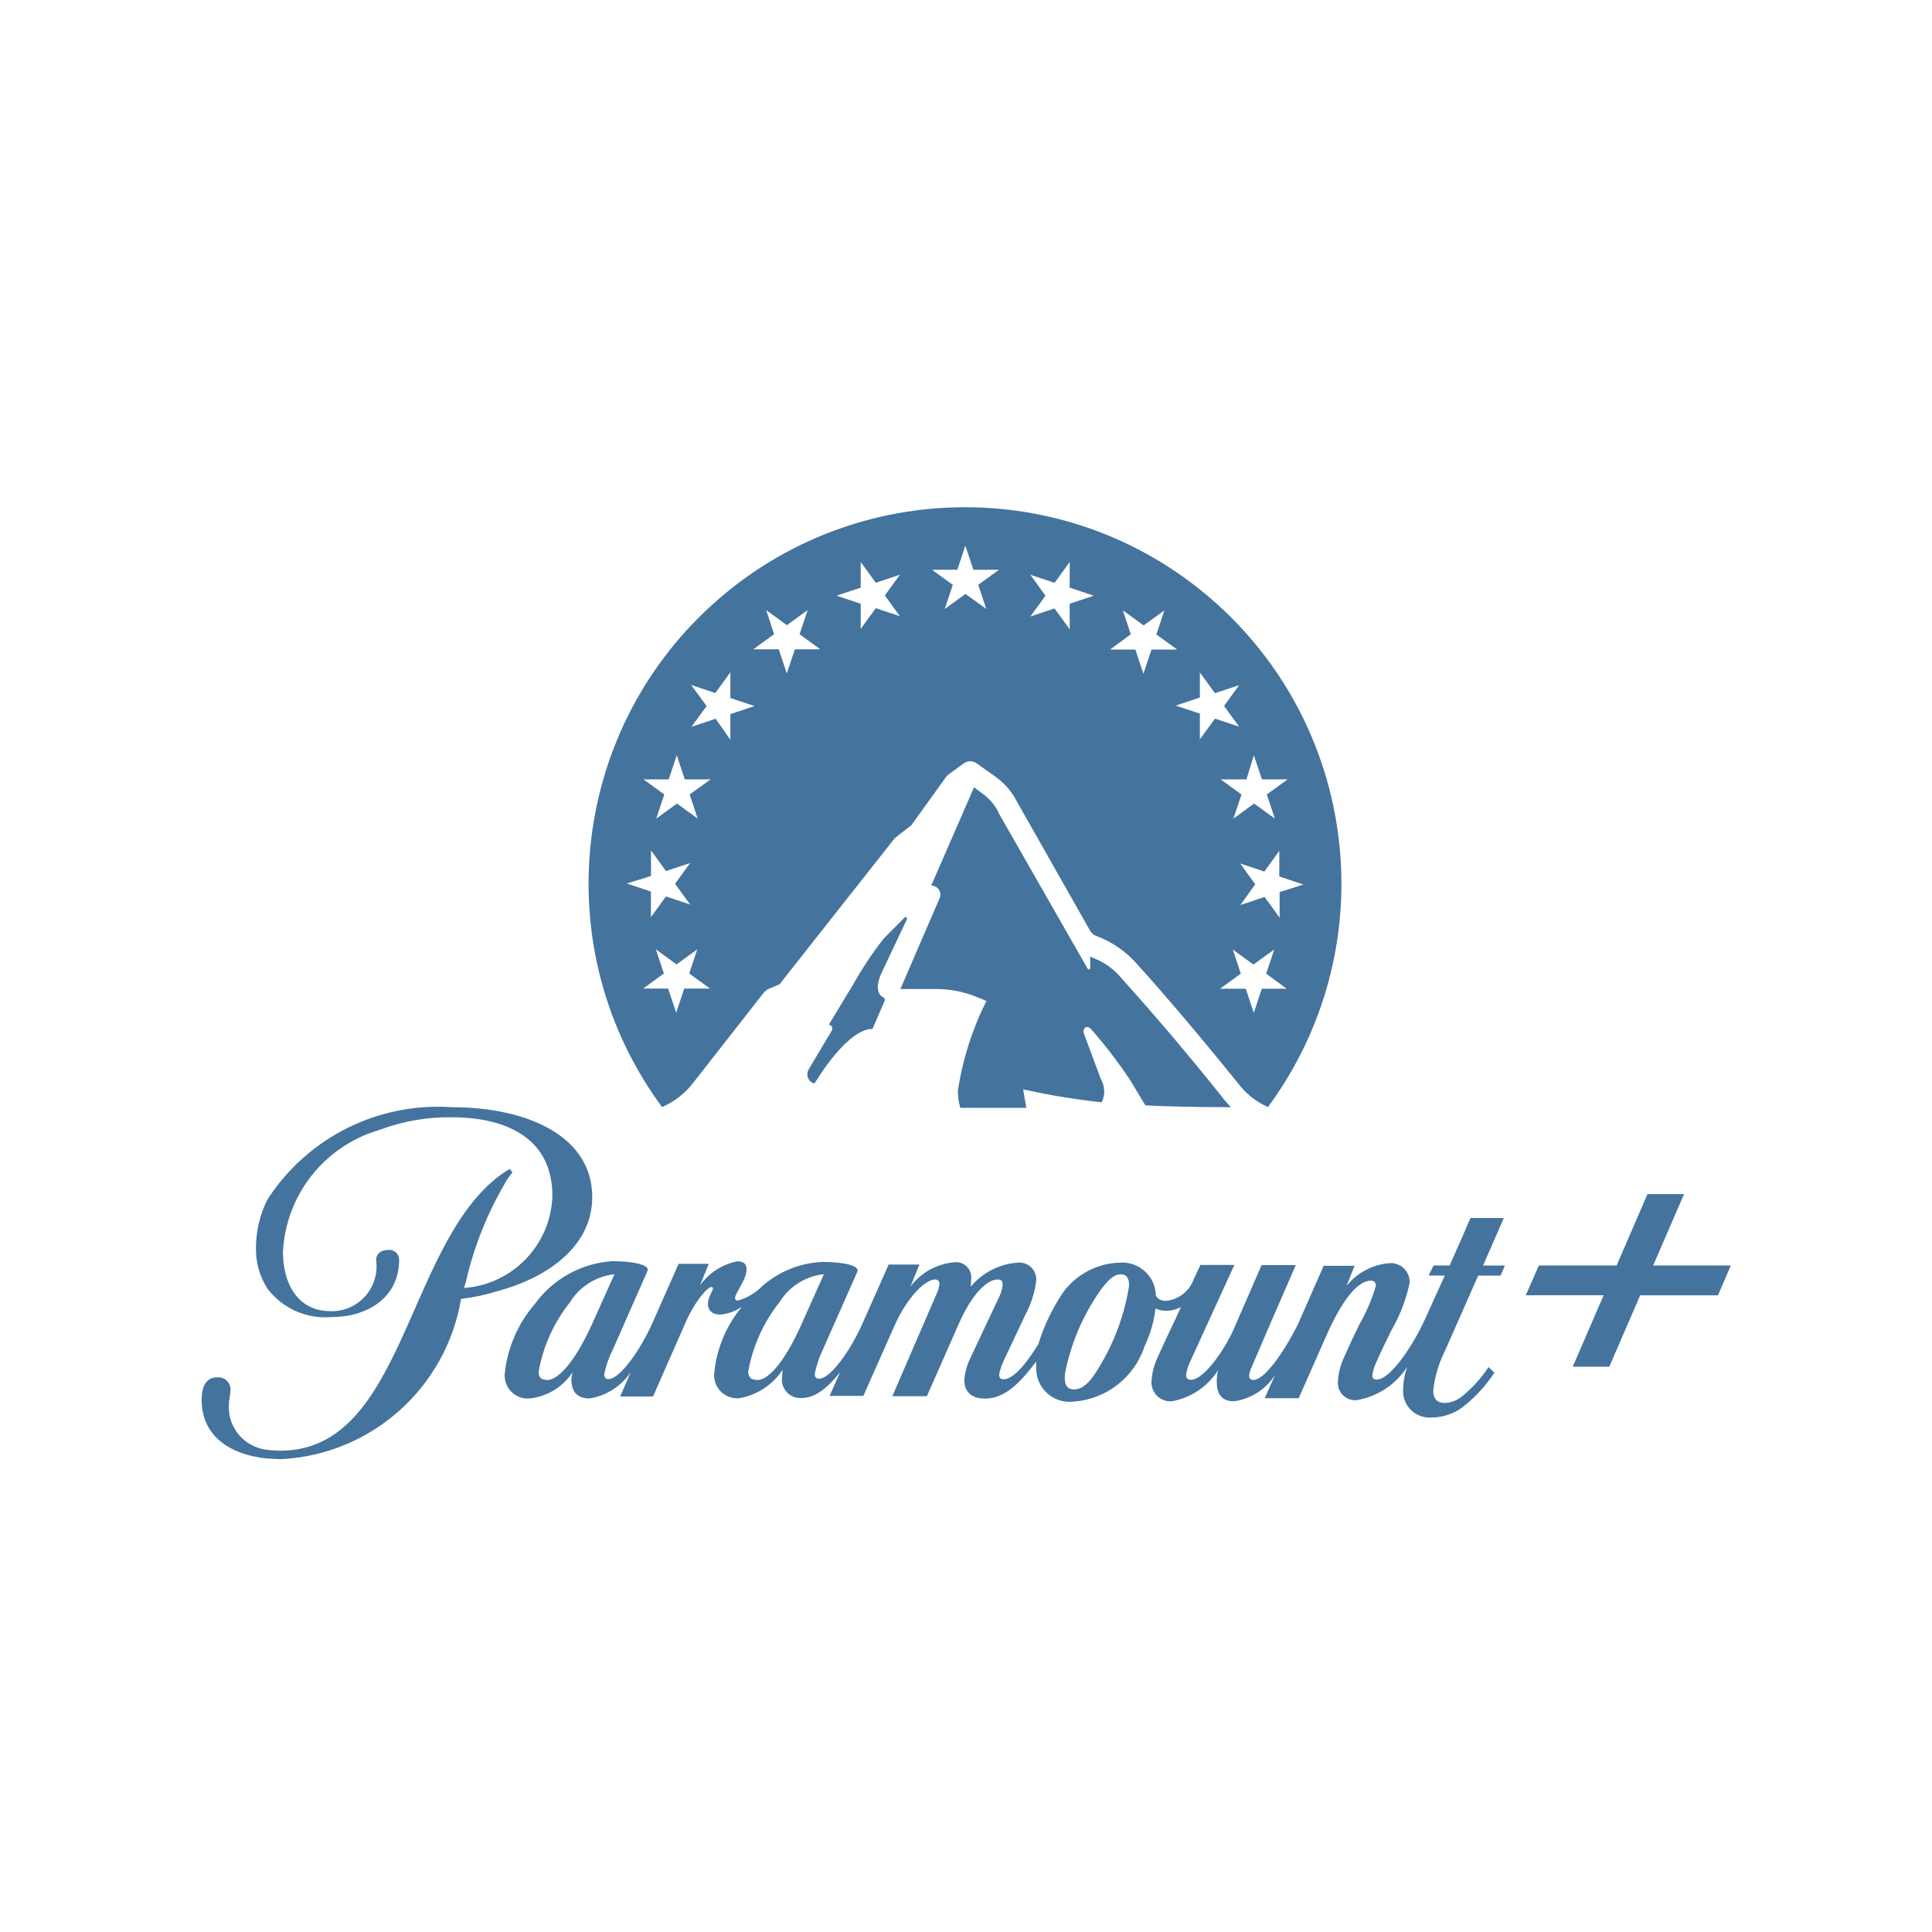
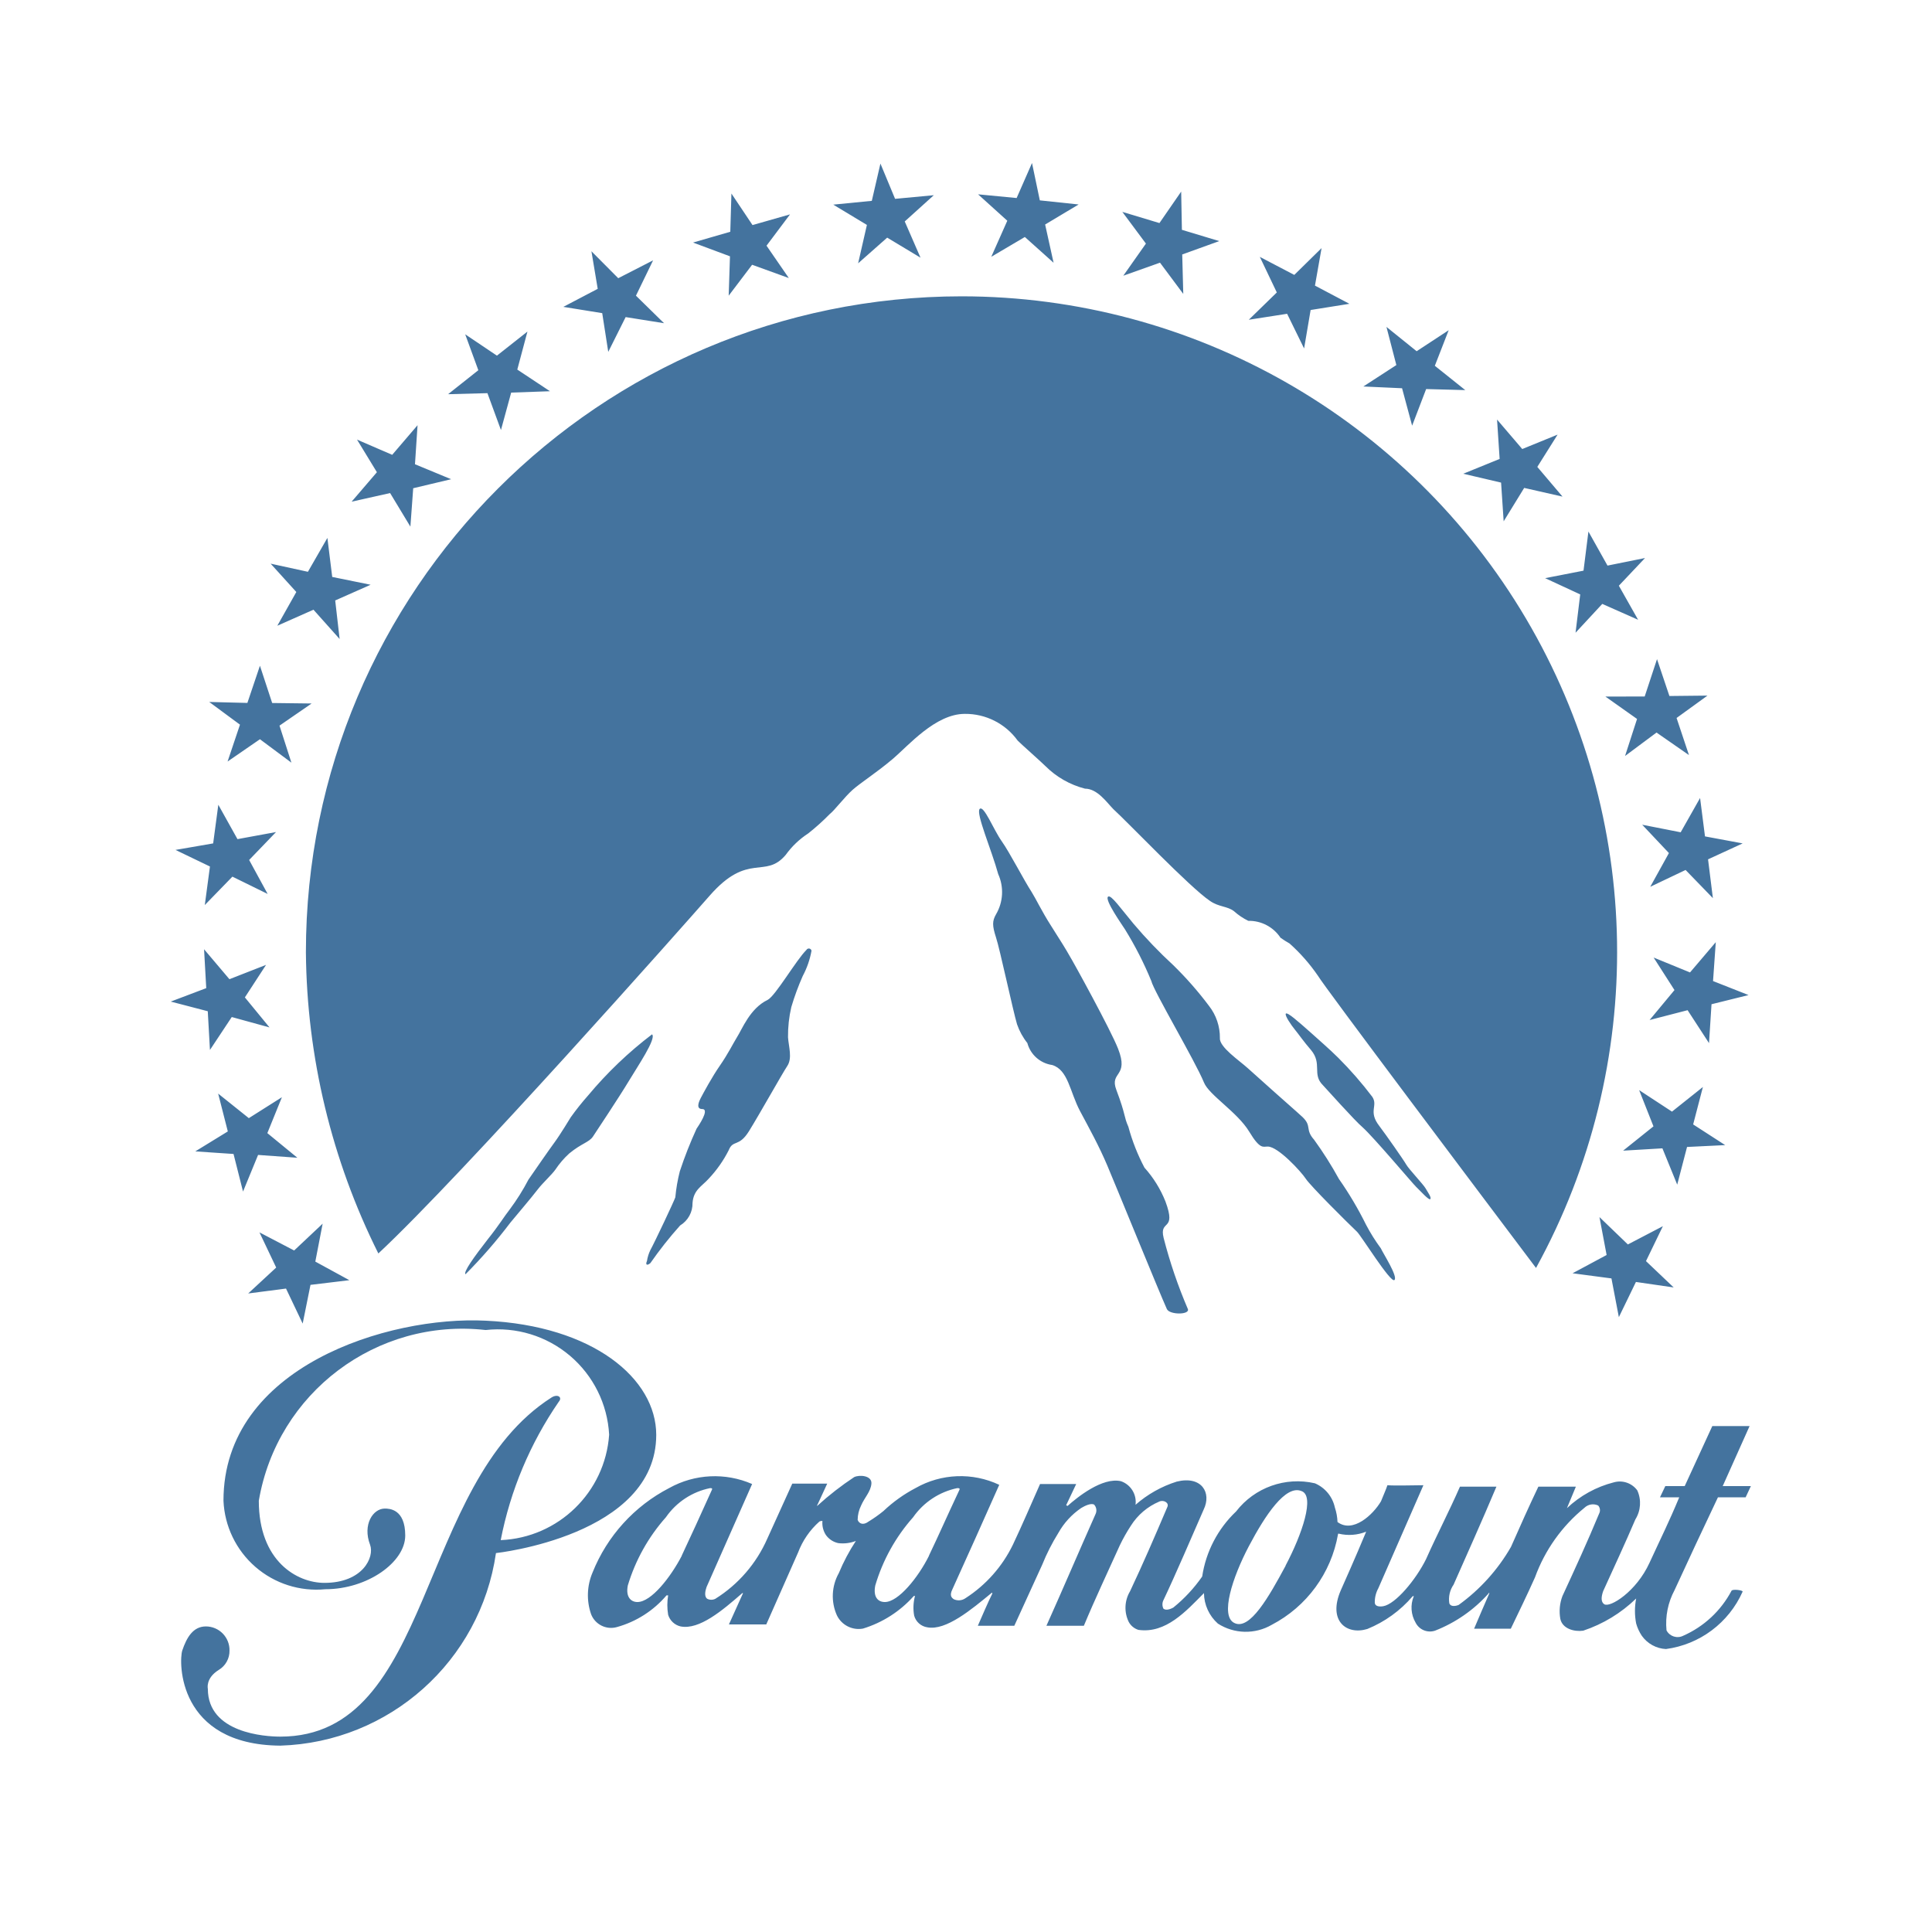
- <svg xmlns="http://www.w3.org/2000/svg" fill="#44739e" width="52" height="52" version="1.1" viewBox="0 0 24000 24000">
-   <path d="M7357 14869c0-752-800-1115-1747-1115A2519 2519 0 00 3323 14900a1324 1324 0 00-143 600 900 900 0 00 143 509 900 900 0 00 791 352c471 0 844-258 844-708a122 122 0 00-140-125c-118 0-149 84-146 125a556 556 0 01-565 635c-418 0-592-356-592-736a1664 1664 0 01 1200-1516 2446 2446 0 01 892-157c690 0 1255 265 1255 976A1183 1183 0 01 5764 16000l24-80a4337 4337 0 01 512-1267c14-21 38-56 66-90l-35-42a1384 1384 0 00-147 100c-1143 892-1178 3400-2700 3400a1167 1167 0 01-156-10 533 533 0 01-485-560c0-60 21-140 21-186a152 152 0 00-147-156H2700c-135 0-191 107-195 261-10 442 317 700 823 749 56 0 112 7 171 7a2389 2389 0 00 2228-1990 2610 2610 0 00 463-100c546-146 1167-515 1167-1167Zm6186-2097a6021 6021 0 01 492 639l193 320c166 11 624 23 1064 23a1259 1259 0 01-122-141 32176 32176 0 00-1234-1456 839 839 0 00-339-250l-54-25v141a19 19 0 01-15 20 19 19 0 01-18-11L12400 10090v-6a624 624 0 00-200-229l-100-75-532 1220a114 114 0 01 114 114 100 100 0 01-10 45l-487 1127h447a1326 1326 0 01 505 100l117 48a3724 3724 0 00-355 1117 766 766 0 00 30 211h820l-39-230a8691 8691 0 00 975 161 300 300 0 00-10-288l-207-557c-28-75 32-118 75-70Zm5138 2359h-415l-94 219-164 370h-200l-60 125h200l-245 540c-174 380-446 753-600 753-34 0-55-14-55-50a472 472 0 01 48-163c49-115 130-282 189-400a2000 2000 0 00 226-589 234 234 0 00-258-244 761 761 0 00-526 282l100-250h-384l-321 730c-130 259-391 688-555 688-35 0-50-21-50-56a324 324 0 01 26-91l206-480 348-800h-425l-338 777c-100 240-370 648-540 648a54 54 0 01-60-50v-13a570 570 0 01 56-174l178-390 366-800h-422l-84 180a407 407 0 01-335 266 140 140 0 01-135-63 417 417 0 00-447-411 900 900 0 00-760 456 2345 2345 0 00-251 554c-152 248-311 439-435 439-32 0-53-17-53-60a700 700 0 01 56-170l276-585a1167 1167 0 00 129-418 210 210 0 00-230-216 837 837 0 00-586 300 400 400 0 00 7-91 189 189 0 00-213-213 758 758 0 00-540 300l110-272h-382l-325 732c-154 345-400 686-540 686-32 0-53-17-53-60a1235 1235 0 01 100-300l430-971c30-74-175-120-436-120a1219 1219 0 00-746 300 673 673 0 01-300 179 32 32 0 01-38-24v-7c0-60 143-227 143-356 0-60-32-100-112-100a752 752 0 00-467 300l110-268H8430l-324 732c-154 345-408 700-548 700-31 0-52-18-52-60a1200 1200 0 01 108-310l430-975c30-74-175-120-437-120a1291 1291 0 00-962 530 1578 1578 0 00-373 848 286 286 0 00 310 327 731 731 0 00 530-324 817 817 0 00-14 84c0 139 56 240 227 240a767 767 0 00 509-324l-130 300h408l400-910c133-300 283-450 325-450a17 17 0 01 20 15c0 30-63 115-63 190s42 137 153 137a542 542 0 00 272-100 1509 1509 0 00-345 812 286 286 0 00 310 327 809 809 0 00 537-352c0 32-6 65-7 100a228 228 0 00 234 250c174 0 314-107 488-320l-130 293h419l384-866c167-377 394-580 505-580a51 51 0 01 56 46v10a379 379 0 01-35 122l-550 1272h429l390-885c167-380 352-565 492-565 42 0 59 20 59 66a400 400 0 01-38 140l-377 800a739 739 0 00-61 244c0 122 67 230 255 230 244 0 429-184 638-460V17000a414 414 0 00 464 411 1000 1000 0 00 882-687 1485 1485 0 00 136-470 267 267 0 00 136 28 361 361 0 00 180-46l-65 143c-77 161-161 338-227 488a800 800 0 00-73 282 235 235 0 00 254 258 859 859 0 00 572-386 673 673 0 00-16 142c0 126 39 244 213 244a715 715 0 00 513-331l-130 293h422l339-767c190-432 383-693 560-693a58 58 0 01 60 52v10a2172 2172 0 01-200 471 10160 10160 0 00-200 429 805 805 0 00-72 289 215 215 0 00 237 233 934 934 0 00 624-414 850 850 0 00-50 264 330 330 0 00 353 366 655 655 0 00 380-125 1774 1774 0 00 400-432l-73-70a1579 1579 0 01-328 363 353 353 0 01-216 83c-87 0-143-45-143-157a1461 1461 0 01 133-463s118-261 226-510c90-208 183-410 200-452h277l55-125h-272zm-11890 2010c-60 0-100-21-100-100a1914 1914 0 01 388-862 744 744 0 01 554-350l-265 590c-200 450-416 725-576 725zm2609 0c-61 0-101-21-106-100a1925 1925 0 01 387-862 744 744 0 01 554-351l-265 592c-202 459-407 724-568 724Zm4186-52c-94 133-174 171-244 171-100 0-126-80-112-200a2686 2686 0 01 430-1017c107-150 180-213 264-213 83 0 108 70 100 157a2778 2778 0 01-438 1102zm6950-1369 384-887h-454l-384 887h-966l-162 370h967l-384 888h454l384-887h966l160-371ZM8612 13450l871-1113a170 170 0 01 70-54l131-56 1431-1815 208-163 426-593a169 169 0 01 40-40l186-135a134 134 0 01 155 0l226 160a873 873 0 01 282 326l900 1588a147 147 0 00 71 68 1252 1252 0 01 518 356c108 117 583 648 1248 1473a945 945 0 00 376 300 4676 4676 0 10-7527 0 967 967 0 00 388-302zm7063-1168-100 300-100-300h-319l258-187-100-300 257 187 258-187-100 300 254 187zm221-1200v318l-187-258-300 100 184-257-187-258 300 100 186-257v318l300 100zm-320-1700 100 300h319l-258 187 100 300-258-187-257 187 100-300-258-187h320zm-671-1029 188 258 300-100-187 258 187 258-300-100-188 258v-320l-300-100 300-100zm-956-770 258 186 258-187-100 300 258 187h-319l-100 300-100-300h-314l257-190ZM12800 7140l300 100 188-258V7300l300 100-300 100v318l-188-260-300 100 187-258Zm-908-62 100-300 100 300h318l-258 187 100 300-258-187-258 187 100-300-258-187zm-1200 222v-319l187 258 300-100-187 258 187 258-300-100-187 258V7500l-300-100zm-1174 279 257 187 258-187-100 300 257 187h-316l-100 300-100-300h-316l258-188Zm-932 930 300 100 187-258v320l300 100-300 100v319l-183-262-300 100 188-257Zm-279 1173 100-300 100 300h320l-260 187 100 300-257-187-258 187 100-300-258-187Zm-220 1200v-318l186 257 300-100-187 258 187 257-300-100-187 257v-318l-300-100zm160 1211-100-300 257 187 258-187-100 300 258 187H8500l-100 300-100-300h-310Zm3017-669c10-20-12-43-26-27l-259 261a4267 4267 0 00-370 553l-314 520a42 42 0 01 43 41 44 44 0 01 0 22l-288 482c-70 120 56 200 73 176 452-727 715-669 715-669l151-350a34 34 0 00-18-45c-47-20-123-106 0-345" />
+ <svg xmlns="http://www.w3.org/2000/svg" width="24px" fill="#44739e" height="24px" viewBox="0 0 24 24" version="1.1">
+   <path d="m 10.018,11.8 c -0.127,0.125 -0.384,0.57 -0.482,0.621 -0.221,0.106 -0.317,0.365 -0.383,0.467 -0.047,0.076 -0.107,0.2 -0.212,0.352 -0.092,0.132 -0.2,0.331 -0.236,0.4 -0.036,0.069 -0.052,0.137 0.019,0.137 0.071,0 0.016,0.117 -0.071,0.244 A 5.111,5.111 0 0 0 8.445,14.55 2.086,2.086 0 0 0 8.389,14.874 c -0.016,0.048 -0.25,0.545 -0.31,0.655 a 0.47,0.47 0 0 0 -0.042,0.135 c -0.022,0.048 0,0.062 0.042,0.027 a 4.847,4.847 0 0 1 0.37,-0.468 0.32,0.32 0 0 0 0.154,-0.28 c 0.012,-0.163 0.117,-0.207 0.2,-0.3 A 1.5,1.5 0 0 0 9.052,14.289 C 9.107,14.152 9.177,14.256 9.304,14.052 9.431,13.848 9.715,13.34 9.78,13.242 9.845,13.144 9.797,13.002 9.789,12.885 A 1.582,1.582 0 0 1 9.83,12.51 3.2,3.2 0 0 1 9.972,12.124 v 0 A 1.064,1.064 0 0 0 10.081,11.81 0.034,0.034 0 0 0 10.018,11.8 Z M 8.1,12.849 v 0 a 4.879,4.879 0 0 0 -0.795,0.76 3.294,3.294 0 0 0 -0.215,0.27 c 0,0 -0.132,0.218 -0.2,0.31 -0.068,0.092 -0.247,0.351 -0.325,0.464 a 2.718,2.718 0 0 1 -0.233,0.371 c -0.067,0.085 -0.136,0.2 -0.269,0.366 -0.177,0.227 -0.31,0.414 -0.28,0.439 A 6.3,6.3 0 0 0 6.34,15.188 C 6.456,15.047 6.582,14.902 6.689,14.764 6.741,14.697 6.861,14.585 6.9,14.528 a 1.081,1.081 0 0 1 0.172,-0.2 C 7.227,14.201 7.315,14.192 7.365,14.12 7.389,14.084 7.697,13.62 7.809,13.433 7.921,13.246 8.157,12.9 8.1,12.849 Z M 3.694,14.382 3.321,14.076 3.502,13.63 3.091,13.89 2.71,13.585 l 0.12,0.47 -0.404,0.248 0.475,0.032 0.118,0.467 0.187,-0.455 z M 2.608,13.043 2.879,12.634 3.348,12.763 3.042,12.39 3.305,11.986 2.85,12.164 2.535,11.792 l 0.027,0.483 -0.441,0.167 0.46,0.12 z M 2.544,11.243 2.887,10.89 3.325,11.105 3.095,10.683 3.429,10.336 2.95,10.424 2.712,9.997 2.648,10.477 2.18,10.558 2.608,10.764 Z m 11.911,4.135 c -0.058,-0.238 0.165,-0.069 0.023,-0.452 a 1.406,1.406 0 0 0 -0.261,-0.421 2.453,2.453 0 0 1 -0.2,-0.508 c -0.059,-0.132 -0.029,-0.139 -0.149,-0.457 -0.089,-0.233 0.162,-0.155 0.021,-0.513 -0.091,-0.233 -0.554,-1.076 -0.608,-1.163 -0.026,-0.048 -0.115,-0.193 -0.226,-0.366 -0.111,-0.173 -0.19,-0.339 -0.239,-0.416 -0.1,-0.154 -0.273,-0.492 -0.373,-0.633 -0.1,-0.141 -0.222,-0.452 -0.273,-0.4 -0.051,0.052 0.149,0.512 0.23,0.809 a 0.544,0.544 0 0 1 -0.027,0.5 c -0.048,0.084 -0.048,0.139 0,0.288 v 0 c 0.045,0.133 0.212,0.915 0.261,1.078 a 0.788,0.788 0 0 0 0.128,0.233 0.374,0.374 0 0 0 0.309,0.273 c 0.2,0.062 0.218,0.332 0.346,0.573 0.12,0.225 0.233,0.428 0.338,0.675 0.105,0.247 0.648,1.58 0.74,1.783 0.032,0.074 0.289,0.074 0.261,0 A 6.057,6.057 0 0 1 14.455,15.378 Z M 4.008,15.201 3.654,15.534 3.223,15.309 3.431,15.746 3.083,16.068 3.553,16.007 3.76,16.442 3.857,15.961 4.34,15.903 3.917,15.672 Z m 12.962,0.014 a 4.351,4.351 0 0 0 -0.337,-0.569 4.605,4.605 0 0 0 -0.309,-0.488 c -0.116,-0.131 -0.024,-0.166 -0.143,-0.281 -0.072,-0.067 -0.3,-0.266 -0.346,-0.308 -0.046,-0.042 -0.23,-0.205 -0.335,-0.3 -0.105,-0.095 -0.354,-0.262 -0.346,-0.373 a 0.637,0.637 0 0 0 -0.135,-0.4 4.392,4.392 0 0 0 -0.444,-0.506 5.719,5.719 0 0 1 -0.494,-0.515 c -0.158,-0.189 -0.278,-0.362 -0.315,-0.337 -0.053,0.034 0.185,0.367 0.209,0.407 a 4.4,4.4 0 0 1 0.327,0.641 c 0.029,0.126 0.544,0.992 0.654,1.261 0.063,0.157 0.415,0.367 0.563,0.612 0.137,0.227 0.173,0.182 0.23,0.184 0.128,0 0.415,0.312 0.472,0.4 0.057,0.088 0.517,0.545 0.636,0.658 0.052,0.049 0.418,0.641 0.465,0.6 0.047,-0.041 -0.14,-0.33 -0.169,-0.394 A 2.283,2.283 0 0 1 16.97,15.215 Z m 4.184,-1.712 -0.384,0.306 -0.408,-0.267 0.178,0.45 -0.377,0.302 0.488,-0.029 0.184,0.451 0.122,-0.468 0.474,-0.023 -0.398,-0.257 z m 0.16,-1.799 -0.32,0.376 -0.452,-0.185 0.259,0.404 -0.309,0.372 0.472,-0.122 0.266,0.409 0.031,-0.483 0.46,-0.114 -0.441,-0.174 z m -3.845,2.763 c -0.028,-0.051 -0.255,-0.375 -0.335,-0.48 -0.142,-0.183 -0.012,-0.249 -0.087,-0.362 a 4.661,4.661 0 0 0 -0.424,-0.486 c -0.109,-0.108 -0.231,-0.213 -0.334,-0.306 -0.168,-0.149 -0.294,-0.26 -0.315,-0.242 -0.021,0.018 0.069,0.148 0.112,0.2 0.043,0.052 0.109,0.148 0.2,0.253 0.143,0.171 0.01,0.3 0.147,0.436 0.023,0.023 0.4,0.446 0.494,0.524 0.138,0.124 0.63,0.708 0.665,0.74 0.058,0.055 0.16,0.172 0.176,0.151 v 0 c 0.017,-0.02 -0.032,-0.085 -0.059,-0.133 -0.027,-0.048 -0.209,-0.24 -0.24,-0.295 z M 11.946,3.681 a 8.15,8.15 0 0 0 -8.146,8.15 8.537,8.537 0 0 0 0.9,3.74 c 1.049,-0.979 3.8,-4.084 4.116,-4.445 0.48,-0.549 0.687,-0.2 0.945,-0.507 a 1.045,1.045 0 0 1 0.279,-0.266 2.8,2.8 0 0 0 0.268,-0.241 c 0.057,-0.043 0.184,-0.212 0.283,-0.3 0.099,-0.088 0.295,-0.212 0.494,-0.38 0.199,-0.168 0.534,-0.564 0.9,-0.564 A 0.8,0.8 0 0 1 12.642,9.2 c 0.032,0.034 0.3,0.271 0.344,0.316 a 1.076,1.076 0 0 0 0.492,0.281 c 0.154,0 0.269,0.169 0.352,0.254 0.185,0.168 0.948,0.97 1.2,1.14 0.112,0.078 0.217,0.064 0.3,0.129 a 0.762,0.762 0 0 0 0.177,0.119 0.469,0.469 0 0 1 0.4,0.21 1.226,1.226 0 0 0 0.112,0.071 2.218,2.218 0 0 1 0.352,0.4 c 0.085,0.144 2.018,2.712 2.71,3.631 A 8.146,8.146 0 0 0 11.946,3.681 Z m 8.711,11.551 -0.435,0.227 -0.353,-0.34 0.089,0.471 -0.423,0.227 0.483,0.064 0.092,0.481 0.212,-0.437 0.469,0.068 -0.344,-0.327 z M 13.954,3.425 14.41,3.263 14.699,3.651 14.686,3.161 15.146,2.995 14.682,2.855 14.673,2.38 14.403,2.771 13.942,2.632 14.235,3.026 Z M 2.827,9.46 3.229,9.183 3.62,9.474 3.472,9.014 3.871,8.739 3.381,8.733 3.229,8.27 3.073,8.732 2.599,8.72 2.981,9.002 Z m 15.35,-3.575 0.47,0.11 0.032,0.481 L 18.934,6.061 19.41,6.169 19.097,5.8 19.349,5.399 18.91,5.578 18.597,5.212 18.629,5.701 Z m -0.76,-1.062 0.125,0.465 0.174,-0.455 0.486,0.013 -0.378,-0.302 0.172,-0.442 -0.398,0.261 -0.375,-0.302 0.123,0.474 -0.41,0.266 z M 19.63,7.384 19.572,7.86 19.904,7.502 20.349,7.699 20.11,7.276 20.435,6.932 19.969,7.026 19.732,6.603 19.671,7.089 19.194,7.182 Z m 1.55,3.006 -0.061,-0.477 -0.241,0.426 -0.478,-0.094 0.332,0.352 -0.232,0.419 0.439,-0.209 0.339,0.35 -0.06,-0.482 0.43,-0.198 z M 19.943,8.653 20.336,8.931 20.187,9.391 20.578,9.1 20.981,9.38 20.827,8.919 21.211,8.641 20.738,8.646 20.584,8.188 20.431,8.652 Z M 15.989,3.898 16.2,4.329 16.281,3.851 16.763,3.774 16.335,3.548 16.417,3.082 16.078,3.415 15.65,3.191 15.861,3.633 15.513,3.972 Z M 6.055,4.884 6.223,5.342 6.35,4.877 6.832,4.86 6.426,4.591 6.552,4.119 6.173,4.418 5.779,4.153 5.942,4.599 5.566,4.897 Z M 4.846,6.125 5.098,6.542 5.133,6.065 5.604,5.953 5.155,5.767 5.187,5.282 4.872,5.65 4.435,5.461 4.682,5.866 4.368,6.232 Z M 12.314,3.19 12.731,2.944 13.088,3.264 12.983,2.789 13.399,2.54 12.917,2.489 12.82,2.025 12.629,2.46 12.15,2.414 12.513,2.742 Z M 3.445,7.773 3.894,7.574 4.219,7.938 4.164,7.459 4.604,7.264 4.127,7.167 4.067,6.682 3.825,7.103 3.362,7.002 3.681,7.354 Z M 7.481,3.89 7.556,4.371 7.772,3.939 8.249,4.015 7.9,3.673 8.113,3.234 7.68,3.456 7.347,3.121 7.425,3.588 6.998,3.812 Z M 10.66,3.271 11.021,2.952 11.435,3.201 11.239,2.751 11.6,2.425 11.119,2.47 10.937,2.032 10.83,2.495 10.351,2.542 10.769,2.794 Z M 9.052,3.673 9.343,3.289 9.799,3.454 9.522,3.052 9.814,2.663 9.348,2.796 9.086,2.404 9.072,2.879 8.609,3.013 9.068,3.184 Z m -0.9,14.152 c 0,-0.7 -0.785,-1.357 -2.119,-1.419 -1.209,-0.061 -3.257,0.571 -3.257,2.236 a 1.155,1.155 0 0 0 1.266,1.1 c 0.521,0 0.992,-0.335 0.992,-0.667 0,-0.332 -0.2,-0.335 -0.254,-0.335 -0.147,0 -0.278,0.2 -0.183,0.449 0.058,0.155 -0.091,0.474 -0.567,0.474 -0.342,0 -0.815,-0.271 -0.815,-1.02 a 2.567,2.567 0 0 1 2.818,-2.121 1.383,1.383 0 0 1 1.534,1.3 1.41,1.41 0 0 1 -1.347,1.31 4.573,4.573 0 0 1 0.722,-1.72 C 6.989,17.359 6.93,17.312 6.853,17.359 5.17,18.43 5.39,21.573 3.482,21.573 c -0.187,0 -0.9,-0.043 -0.9,-0.594 0,0 -0.032,-0.131 0.136,-0.235 a 0.274,0.274 0 0 0 0.133,-0.24 0.294,0.294 0 0 0 -0.293,-0.3 c -0.161,0 -0.24,0.14 -0.294,0.3 -0.043,0.133 -0.063,1.171 1.218,1.181 a 2.793,2.793 0 0 0 2.679,-2.392 c 0,0 1.99,-0.214 1.991,-1.468 z M 21.341,18.6 h 0.344 L 21.75,18.461 H 21.4 l 0.334,-0.746 h -0.463 l -0.343,0.746 H 20.687 L 20.621,18.6 h 0.239 c -0.128,0.309 -0.225,0.5 -0.369,0.813 -0.165,0.361 -0.49,0.56 -0.561,0.516 -0.046,-0.028 -0.039,-0.094 -0.015,-0.163 0.128,-0.282 0.276,-0.6 0.4,-0.891 a 0.383,0.383 0 0 0 0.024,-0.361 0.27,0.27 0 0 0 -0.291,-0.1 1.322,1.322 0 0 0 -0.583,0.321 l 0.111,-0.267 H 19.11 c -0.127,0.267 -0.218,0.472 -0.34,0.748 a 2.306,2.306 0 0 1 -0.65,0.721 c -0.038,0.016 -0.1,0.025 -0.116,-0.02 a 0.319,0.319 0 0 1 0.053,-0.232 c 0.147,-0.333 0.352,-0.789 0.532,-1.217 h -0.453 c -0.139,0.317 -0.279,0.582 -0.421,0.9 -0.126,0.255 -0.378,0.558 -0.532,0.585 -0.054,0.009 -0.105,0 -0.105,-0.047 a 0.358,0.358 0 0 1 0.044,-0.176 l 0.56,-1.28 c -0.126,0 -0.339,0.008 -0.447,0 -0.017,0.053 -0.052,0.129 -0.08,0.2 -0.1,0.169 -0.35,0.4 -0.54,0.257 a 0.646,0.646 0 0 0 -0.033,-0.181 0.424,0.424 0 0 0 -0.248,-0.3 0.963,0.963 0 0 0 -0.979,0.35 1.4,1.4 0 0 0 -0.421,0.808 1.858,1.858 0 0 1 -0.359,0.386 c -0.026,0.014 -0.087,0.042 -0.122,0.014 a 0.118,0.118 0 0 1 0,-0.107 c 0.137,-0.286 0.376,-0.842 0.5,-1.126 0.1,-0.207 -0.025,-0.422 -0.335,-0.346 A 1.426,1.426 0 0 0 14.106,18.693 0.273,0.273 0 0 0 13.925,18.4 c -0.231,-0.053 -0.543,0.2 -0.663,0.307 l -0.018,-0.008 0.125,-0.264 H 12.92 c -0.12,0.272 -0.223,0.511 -0.337,0.753 a 1.641,1.641 0 0 1 -0.589,0.665 0.145,0.145 0 0 1 -0.146,0.013 c -0.025,-0.018 -0.056,-0.043 -0.018,-0.121 0.205,-0.454 0.368,-0.813 0.583,-1.3 a 1.127,1.127 0 0 0 -1.039,0.04 1.779,1.779 0 0 0 -0.4,0.286 1.655,1.655 0 0 1 -0.184,0.13 c -0.068,0.051 -0.118,0.026 -0.136,-0.02 a 0.409,0.409 0 0 1 0.043,-0.179 c 0.043,-0.1 0.12,-0.172 0.128,-0.272 0.008,-0.1 -0.146,-0.113 -0.214,-0.081 a 3.743,3.743 0 0 0 -0.454,0.353 c -0.01,0.008 -0.01,0 0,-0.014 L 10.276,18.43 H 9.842 l -0.31,0.683 a 1.675,1.675 0 0 1 -0.646,0.748 0.112,0.112 0 0 1 -0.1,0 c -0.041,-0.028 -0.025,-0.1 -0.009,-0.146 0.2,-0.454 0.353,-0.8 0.566,-1.28 v 0 a 1.161,1.161 0 0 0 -1.03,0.05 2.03,2.03 0 0 0 -0.952,1.049 0.72,0.72 0 0 0 -0.018,0.519 0.266,0.266 0 0 0 0.321,0.159 1.246,1.246 0 0 0 0.616,-0.394 H 8.3 a 0.728,0.728 0 0 0 0,0.242 0.212,0.212 0 0 0 0.154,0.144 c 0.233,0.046 0.522,-0.2 0.764,-0.411 0.008,-0.009 0.017,0 0.008,0.007 l -0.171,0.379 h 0.464 l 0.395,-0.893 a 0.974,0.974 0 0 1 0.265,-0.385 c 0.019,-0.01 0.045,-0.01 0.037,0 a 0.273,0.273 0 0 0 0.044,0.168 0.254,0.254 0 0 0 0.152,0.1 0.448,0.448 0 0 0 0.22,-0.027 2.4,2.4 0 0 0 -0.212,0.4 0.584,0.584 0 0 0 -0.024,0.524 0.3,0.3 0 0 0 0.324,0.165 1.388,1.388 0 0 0 0.627,-0.4 c 0.009,-0.01 0.018,-0.01 0.018,0 a 0.558,0.558 0 0 0 -0.009,0.239 0.2,0.2 0 0 0 0.163,0.145 c 0.232,0.045 0.55,-0.222 0.8,-0.428 0,-0.007 0.008,0 0.008,0.009 -0.051,0.1 -0.136,0.3 -0.18,0.4 H 12.6 l 0.347,-0.759 a 2.529,2.529 0 0 1 0.2,-0.394 0.916,0.916 0 0 1 0.284,-0.31 c 0.047,-0.028 0.121,-0.064 0.161,-0.042 a 0.107,0.107 0 0 1 0.017,0.118 c -0.206,0.463 -0.4,0.919 -0.61,1.387 h 0.465 c 0.138,-0.332 0.3,-0.674 0.447,-1 a 2.137,2.137 0 0 1 0.137,-0.243 0.771,0.771 0 0 1 0.353,-0.3 c 0.052,-0.025 0.126,0.014 0.1,0.068 -0.164,0.385 -0.3,0.7 -0.463,1.046 a 0.4,0.4 0 0 0 -0.017,0.38 0.206,0.206 0 0 0 0.121,0.1 c 0.342,0.048 0.593,-0.234 0.814,-0.457 a 0.515,0.515 0 0 0 0.173,0.379 0.642,0.642 0 0 0 0.669,0.015 1.574,1.574 0 0 0 0.823,-1.124 c 0,-0.008 0,-0.008 0.01,-0.008 a 0.562,0.562 0 0 0 0.34,-0.025 c -0.142,0.342 -0.271,0.627 -0.315,0.728 -0.164,0.378 0.069,0.56 0.329,0.481 a 1.468,1.468 0 0 0 0.563,-0.406 c 0.01,-0.005 0.014,-0.005 0.014,0 a 0.37,0.37 0 0 0 0.023,0.327 0.2,0.2 0 0 0 0.241,0.1 1.74,1.74 0 0 0 0.667,-0.464 c 0,-0.009 0.008,-0.009 0.008,0 -0.06,0.139 -0.136,0.311 -0.189,0.439 h 0.456 c 0.1,-0.209 0.205,-0.424 0.3,-0.637 a 1.989,1.989 0 0 1 0.615,-0.865 0.151,0.151 0 0 1 0.17,-0.028 0.088,0.088 0 0 1 0.018,0.086 c -0.154,0.371 -0.3,0.688 -0.462,1.039 a 0.534,0.534 0 0 0 -0.026,0.284 c 0.026,0.121 0.171,0.162 0.284,0.146 a 1.728,1.728 0 0 0 0.658,-0.4 0.813,0.813 0 0 0 0,0.311 0.54,0.54 0 0 0 0.07,0.152 0.392,0.392 0 0 0 0.3,0.165 1.218,1.218 0 0 0 0.952,-0.712 c 0.011,-0.019 -0.129,-0.037 -0.138,-0.011 a 1.248,1.248 0 0 1 -0.6,0.558 0.155,0.155 0 0 1 -0.207,-0.067 0.877,0.877 0 0 1 0.1,-0.5 c 0.177,-0.385 0.342,-0.738 0.539,-1.153 z M 8.469,19.327 C 8.33,19.594 8.09,19.901 7.918,19.901 v 0 c -0.078,0 -0.148,-0.06 -0.119,-0.206 a 2.249,2.249 0 0 1 0.473,-0.847 0.881,0.881 0 0 1 0.549,-0.362 c 0.015,0 0.032,0 0.023,0.02 -0.166,0.366 -0.239,0.529 -0.375,0.818 z m 3.071,0 c -0.133,0.267 -0.379,0.574 -0.548,0.574 v 0 c -0.084,0 -0.148,-0.06 -0.119,-0.206 a 2.229,2.229 0 0 1 0.47,-0.847 0.89,0.89 0 0 1 0.548,-0.362 c 0.019,0 0.035,0 0.028,0.02 -0.172,0.366 -0.241,0.529 -0.379,0.818 z m 4.43,0.124 c -0.207,0.384 -0.445,0.807 -0.637,0.71 v 0 c -0.179,-0.087 -0.023,-0.567 0.181,-0.954 0.204,-0.387 0.456,-0.764 0.652,-0.685 0.173,0.057 0.009,0.538 -0.196,0.926 z" />
</svg>
